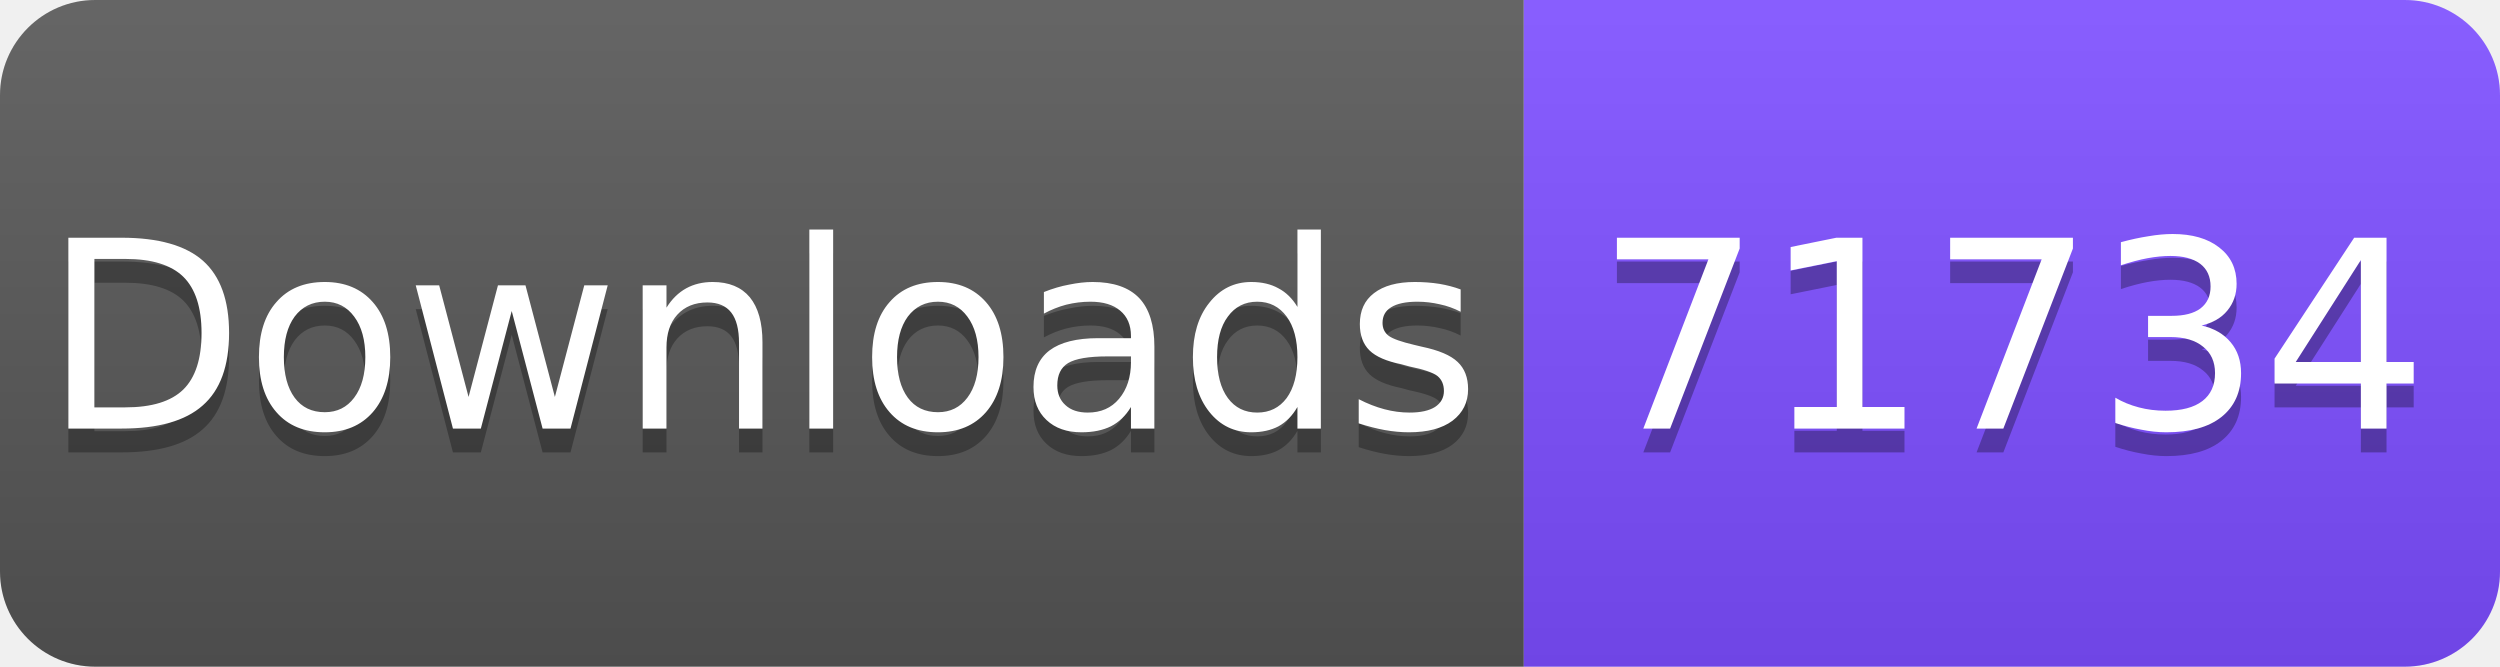
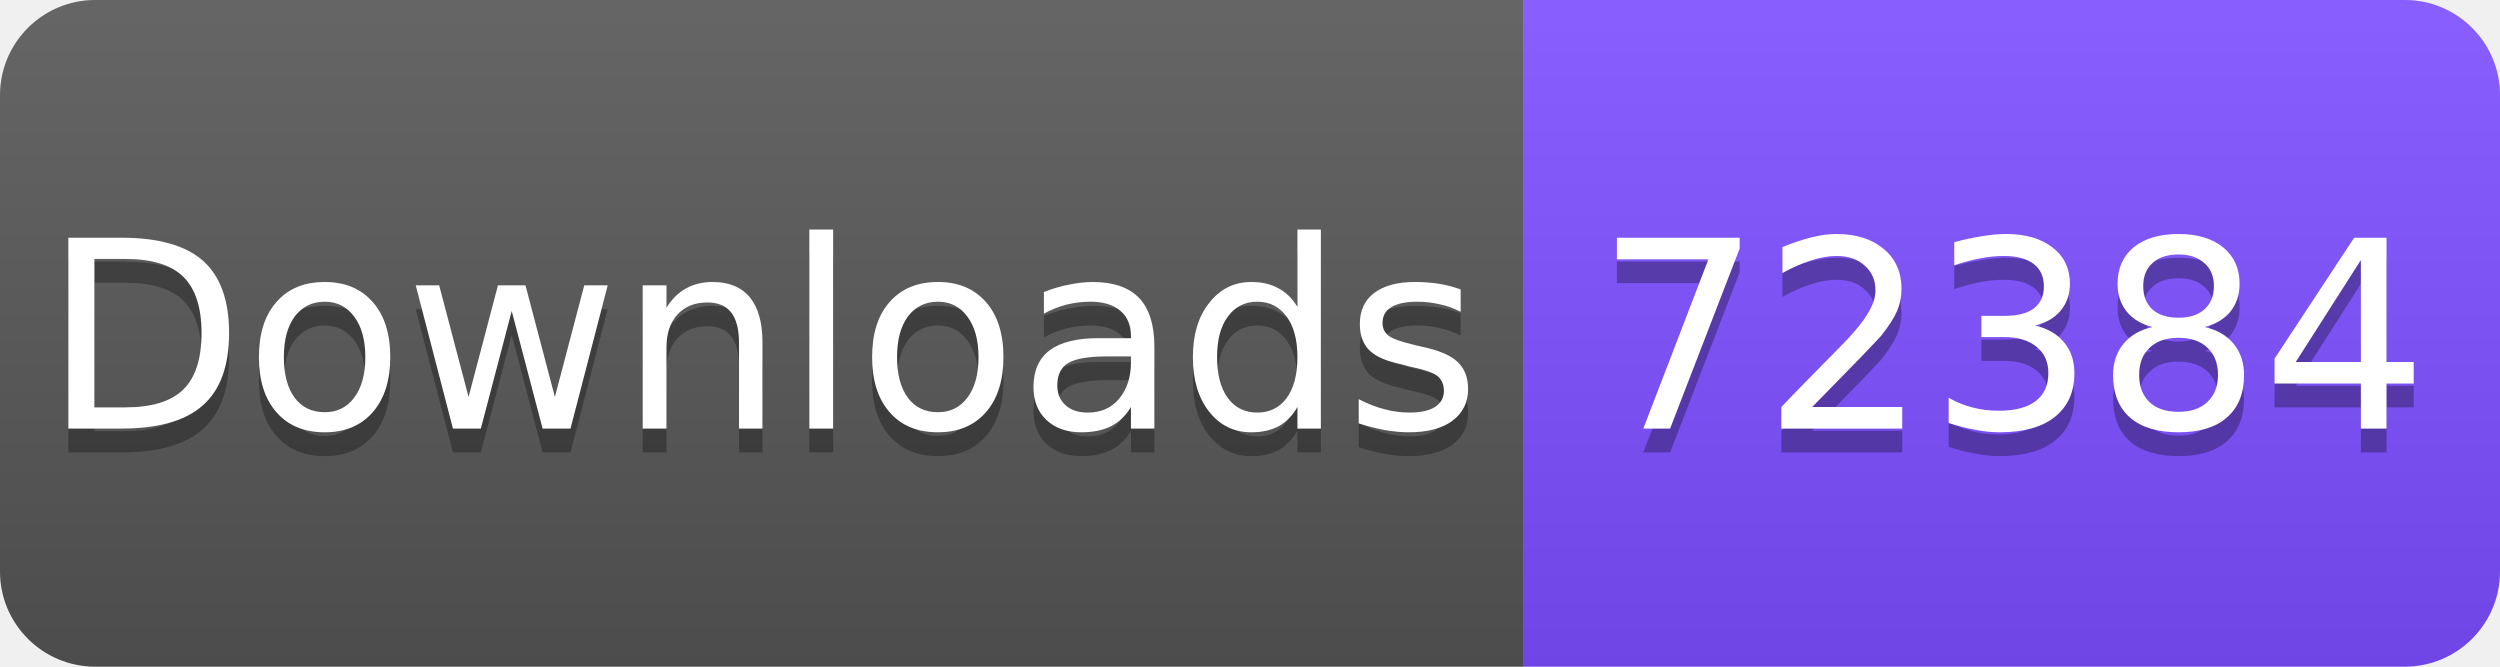
<svg xmlns="http://www.w3.org/2000/svg" width="105" height="28" viewBox="0 0 105 28">
  <linearGradient id="s" x2="0" y2="100%">
    <stop offset="0" stop-color="#fff" stop-opacity=".1" />
    <stop offset="1" stop-opacity=".1" />
  </linearGradient>
  <clipPath id="r">
    <rect width="105" height="28" rx="4" fill="#fff" />
  </clipPath>
  <g clip-path="url(#r)">
    <rect width="64" height="28" fill="#555" />
    <rect x="64" width="41" height="28" fill="#7C4DFF" />
    <rect width="105" height="28" fill="url(#s)" />
  </g>
  <g fill="#fff" text-anchor="middle" font-family="Verdana,Geneva,DejaVu Sans,sans-serif" font-size="11">
    <text x="32" y="19" fill="#010101" fill-opacity=".3">Downloads</text>
    <text x="32" y="18">Downloads</text>
-     <text x="84.5" y="19" fill="#010101" fill-opacity=".3">71734</text>
-     <text x="84.5" y="18">71734</text>
+     <text x="84.5" y="19" fill="#010101" fill-opacity=".3">72384</text>
+     <text x="84.5" y="18">72384</text>
  </g>
</svg>
